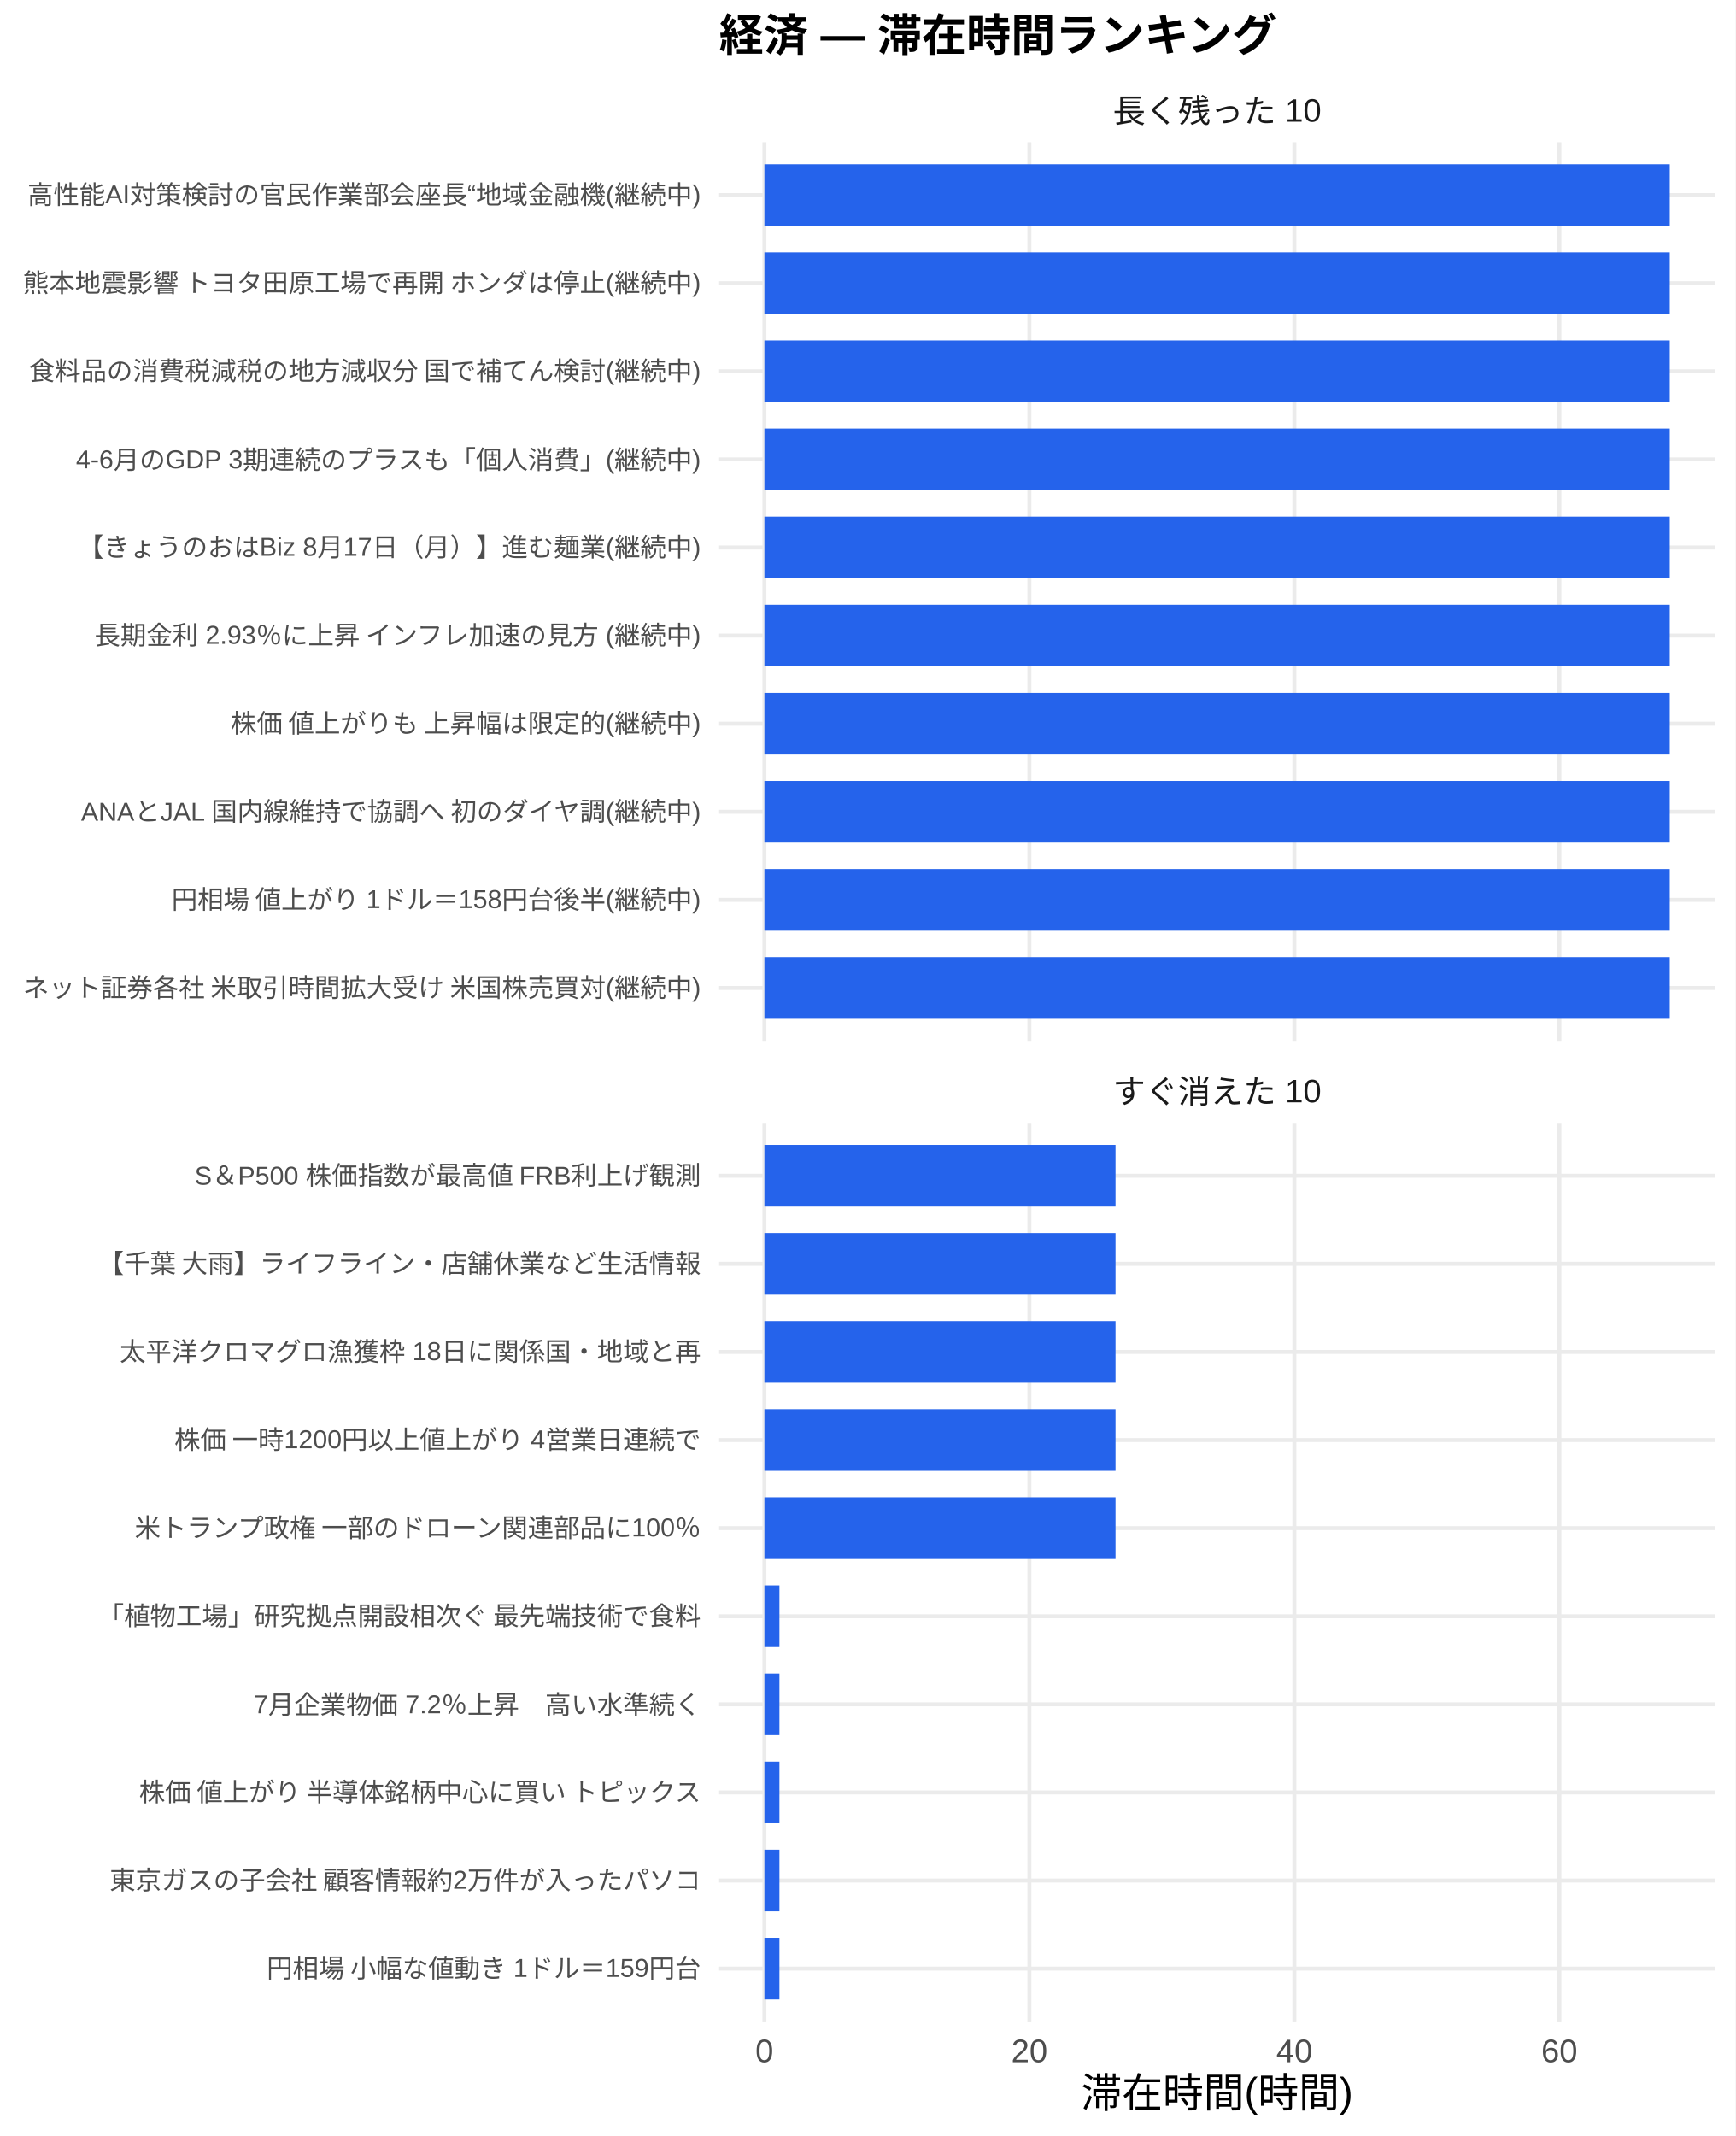
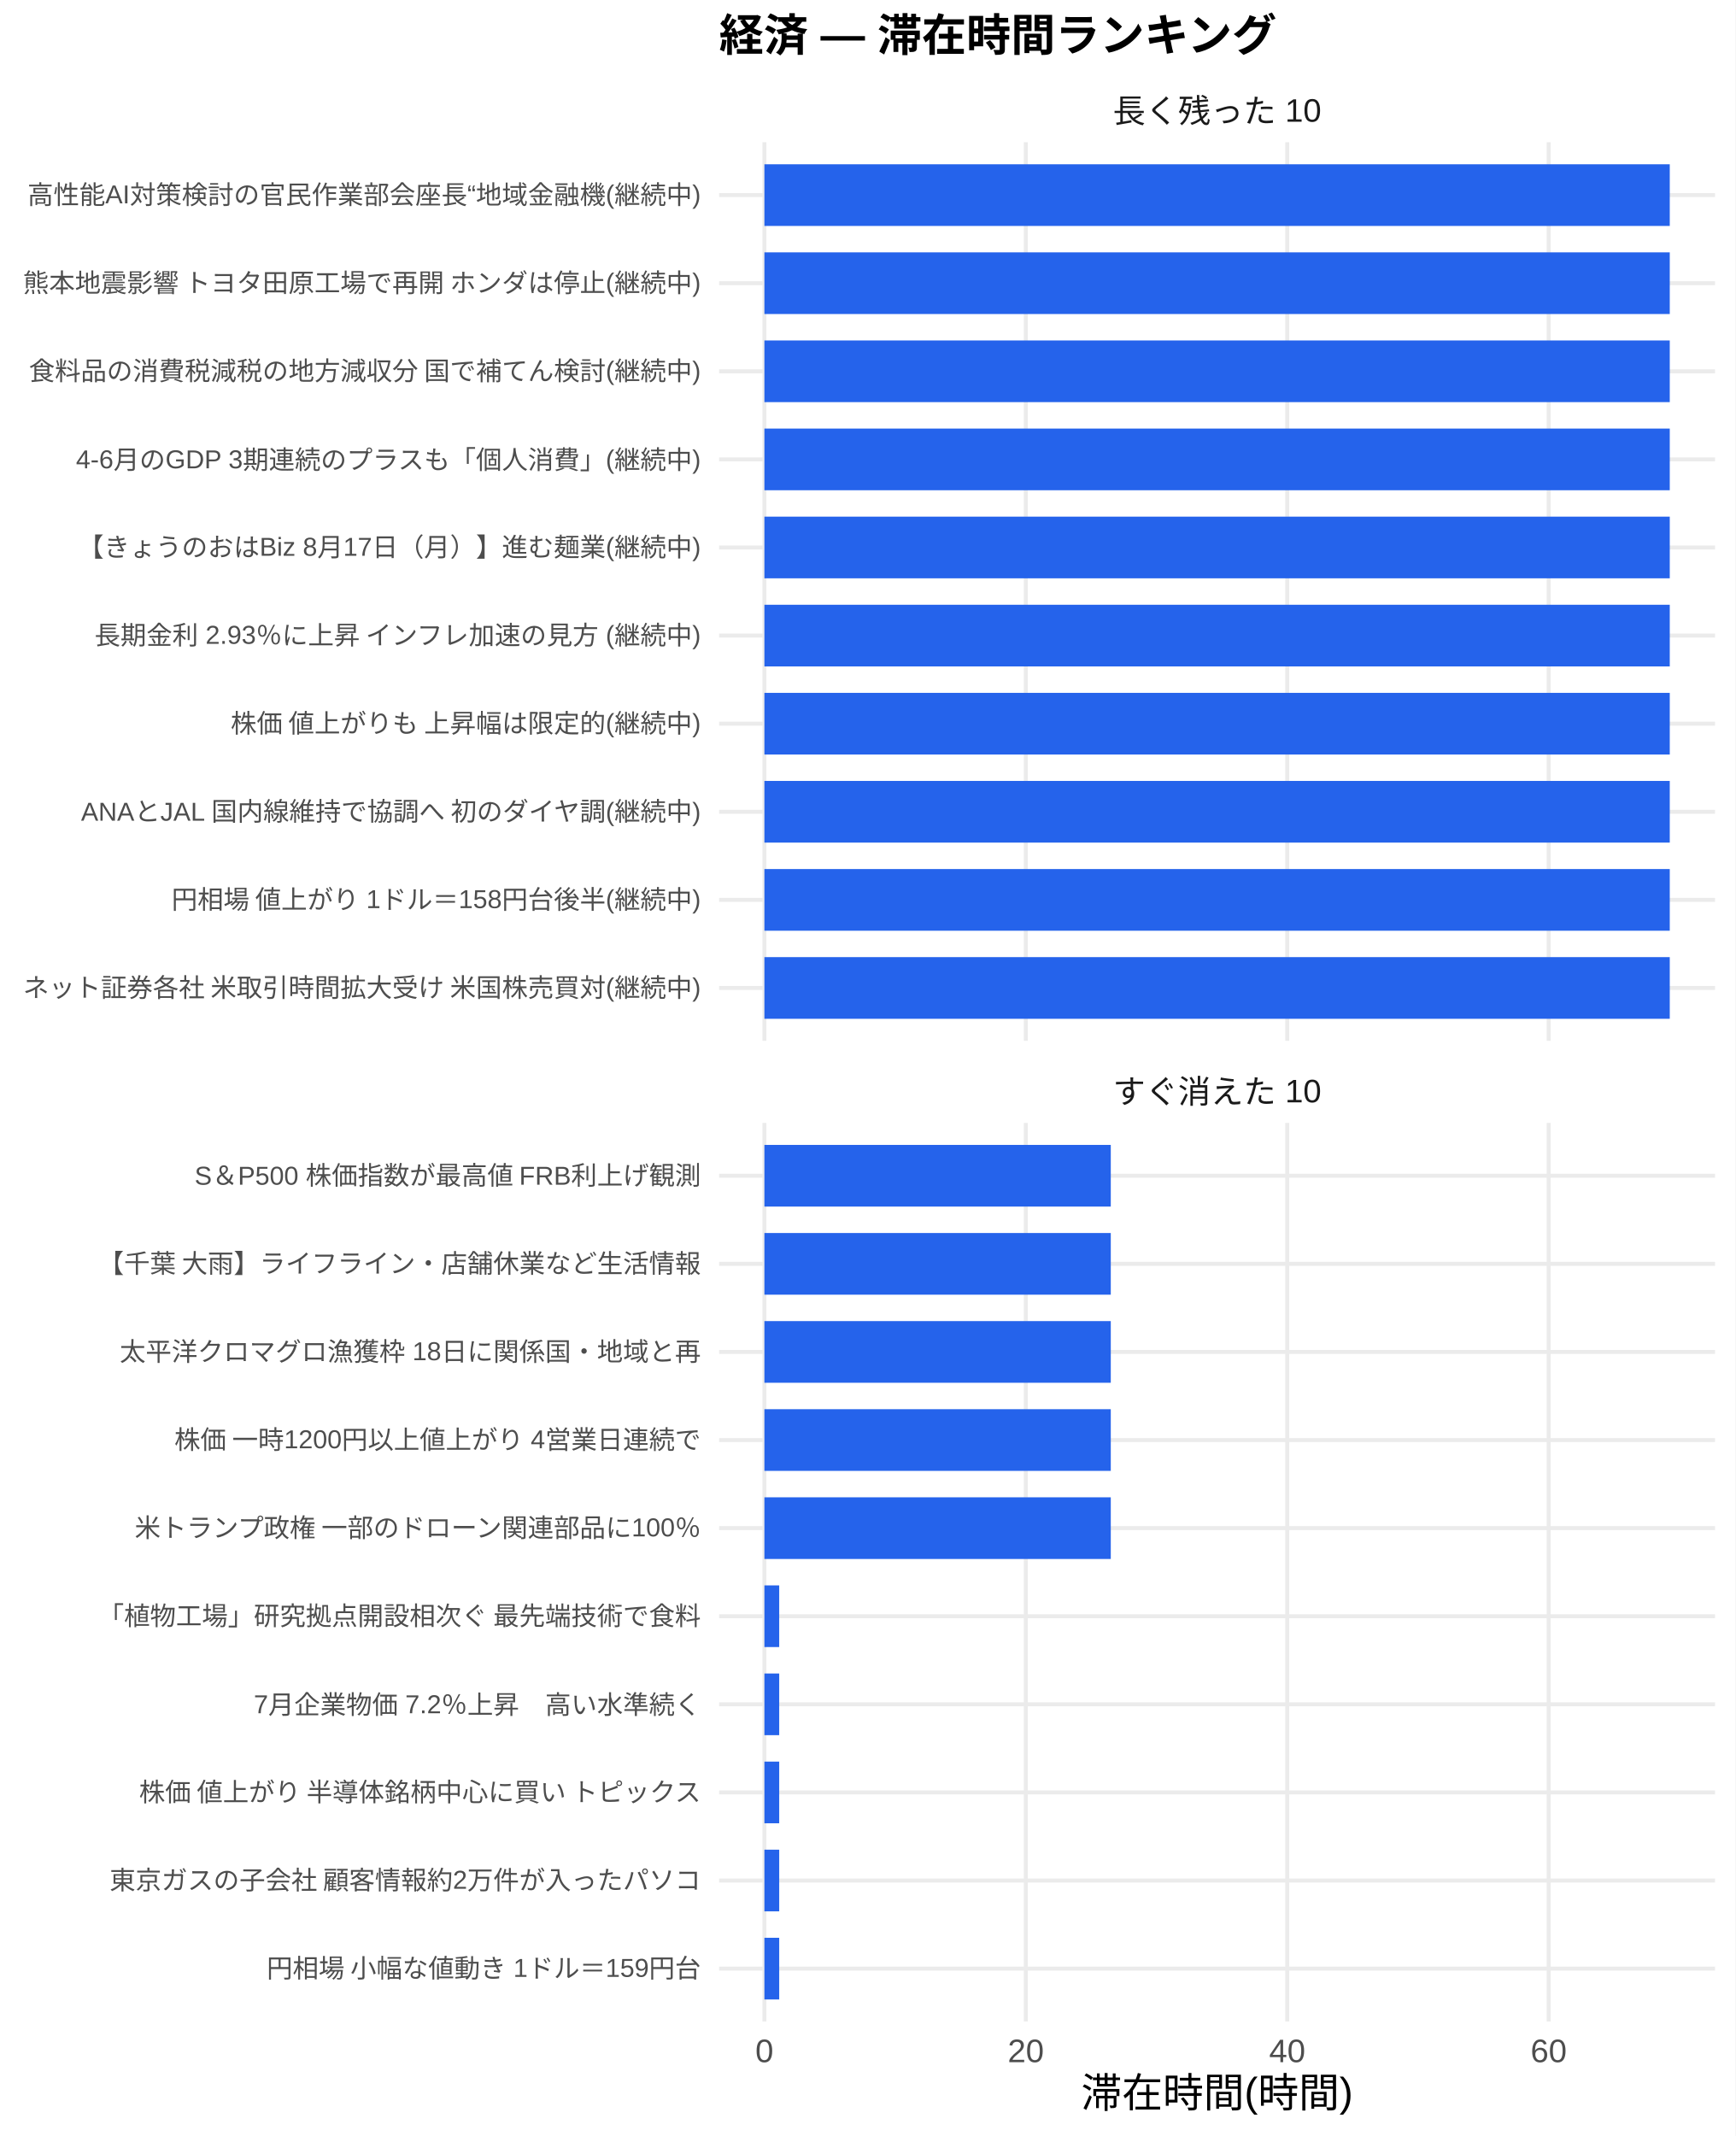
<svg xmlns="http://www.w3.org/2000/svg" width="468.00pt" height="576.00pt" viewBox="0 0 468.00 576.00">
  <g class="svglite">
    <defs>
      <style type="text/css">
    .svglite line, .svglite polyline, .svglite polygon, .svglite path, .svglite rect, .svglite circle {
      fill: none;
      stroke: #000000;
      stroke-linecap: round;
      stroke-linejoin: round;
      stroke-miterlimit: 10.00;
    }
    .svglite text {
      white-space: pre;
    }
    .svglite g.glyphgroup path {
      fill: inherit;
      stroke: none;
    }
  </style>
    </defs>
    <rect width="100%" height="100%" style="stroke: none; fill: #FFFFFF;" />
    <defs>
      <clipPath id="cpMC4wMHw0NjguMDB8MC4wMHw1NzYuMDA=">
        <rect x="0.00" y="0.00" width="468.00" height="576.00" />
      </clipPath>
    </defs>
    <g clip-path="url(#cpMC4wMHw0NjguMDB8MC4wMHw1NzYuMDA=)">
      <rect x="0.00" y="0.00" width="468.00" height="576.00" style="stroke-width: 1.07; stroke: none; fill: #FFFFFF;" />
    </g>
    <defs>
      <clipPath id="cpMTkzLjk0fDQ2Mi41MnwzOC4zNnwyODAuNjc=">
        <rect x="193.94" y="38.36" width="268.58" height="242.31" />
      </clipPath>
    </defs>
    <g clip-path="url(#cpMTkzLjk0fDQ2Mi41MnwzOC4zNnwyODAuNjc=)">
      <polyline points="193.94,266.42 462.52,266.42 " style="stroke-width: 1.07; stroke: #EBEBEB; stroke-linecap: butt;" />
      <polyline points="193.94,242.66 462.52,242.66 " style="stroke-width: 1.07; stroke: #EBEBEB; stroke-linecap: butt;" />
      <polyline points="193.94,218.91 462.52,218.91 " style="stroke-width: 1.07; stroke: #EBEBEB; stroke-linecap: butt;" />
      <polyline points="193.94,195.15 462.52,195.15 " style="stroke-width: 1.07; stroke: #EBEBEB; stroke-linecap: butt;" />
      <polyline points="193.94,171.39 462.52,171.39 " style="stroke-width: 1.07; stroke: #EBEBEB; stroke-linecap: butt;" />
      <polyline points="193.94,147.64 462.52,147.64 " style="stroke-width: 1.07; stroke: #EBEBEB; stroke-linecap: butt;" />
      <polyline points="193.94,123.88 462.52,123.88 " style="stroke-width: 1.07; stroke: #EBEBEB; stroke-linecap: butt;" />
      <polyline points="193.94,100.13 462.52,100.13 " style="stroke-width: 1.07; stroke: #EBEBEB; stroke-linecap: butt;" />
      <polyline points="193.94,76.37 462.52,76.37 " style="stroke-width: 1.07; stroke: #EBEBEB; stroke-linecap: butt;" />
      <polyline points="193.94,52.61 462.52,52.61 " style="stroke-width: 1.07; stroke: #EBEBEB; stroke-linecap: butt;" />
      <polyline points="206.15,280.67 206.15,38.36 " style="stroke-width: 1.07; stroke: #EBEBEB; stroke-linecap: butt;" />
-       <polyline points="277.61,280.67 277.61,38.36 " style="stroke-width: 1.07; stroke: #EBEBEB; stroke-linecap: butt;" />
-       <polyline points="349.07,280.67 349.07,38.36 " style="stroke-width: 1.07; stroke: #EBEBEB; stroke-linecap: butt;" />
-       <polyline points="420.54,280.67 420.54,38.36 " style="stroke-width: 1.07; stroke: #EBEBEB; stroke-linecap: butt;" />
+       <polyline points="276.65,280.67 276.65,38.36 " style="stroke-width: 1.07; stroke: #EBEBEB; stroke-linecap: butt;" />
+       <polyline points="347.15,280.67 347.15,38.36 " style="stroke-width: 1.07; stroke: #EBEBEB; stroke-linecap: butt;" />
+       <polyline points="417.65,280.67 417.65,38.36 " style="stroke-width: 1.07; stroke: #EBEBEB; stroke-linecap: butt;" />
      <rect x="206.15" y="44.30" width="244.16" height="16.63" style="stroke-width: 1.07; stroke: none; stroke-linecap: butt; stroke-linejoin: miter; fill: #2563EB;" />
      <rect x="206.15" y="68.05" width="244.16" height="16.63" style="stroke-width: 1.07; stroke: none; stroke-linecap: butt; stroke-linejoin: miter; fill: #2563EB;" />
      <rect x="206.15" y="91.81" width="244.16" height="16.63" style="stroke-width: 1.07; stroke: none; stroke-linecap: butt; stroke-linejoin: miter; fill: #2563EB;" />
      <rect x="206.15" y="115.57" width="244.16" height="16.63" style="stroke-width: 1.07; stroke: none; stroke-linecap: butt; stroke-linejoin: miter; fill: #2563EB;" />
      <rect x="206.15" y="139.32" width="244.16" height="16.63" style="stroke-width: 1.07; stroke: none; stroke-linecap: butt; stroke-linejoin: miter; fill: #2563EB;" />
      <rect x="206.15" y="163.08" width="244.16" height="16.63" style="stroke-width: 1.07; stroke: none; stroke-linecap: butt; stroke-linejoin: miter; fill: #2563EB;" />
      <rect x="206.15" y="186.84" width="244.16" height="16.63" style="stroke-width: 1.07; stroke: none; stroke-linecap: butt; stroke-linejoin: miter; fill: #2563EB;" />
      <rect x="206.15" y="210.59" width="244.16" height="16.63" style="stroke-width: 1.07; stroke: none; stroke-linecap: butt; stroke-linejoin: miter; fill: #2563EB;" />
      <rect x="206.15" y="234.35" width="244.16" height="16.63" style="stroke-width: 1.07; stroke: none; stroke-linecap: butt; stroke-linejoin: miter; fill: #2563EB;" />
      <rect x="206.15" y="258.10" width="244.16" height="16.63" style="stroke-width: 1.07; stroke: none; stroke-linecap: butt; stroke-linejoin: miter; fill: #2563EB;" />
    </g>
    <g clip-path="url(#cpMC4wMHw0NjguMDB8MC4wMHw1NzYuMDA=)">
</g>
    <defs>
      <clipPath id="cpMTkzLjk0fDQ2Mi41MnwzMDIuODB8NTQ1LjEy">
        <rect x="193.94" y="302.80" width="268.58" height="242.31" />
      </clipPath>
    </defs>
    <g clip-path="url(#cpMTkzLjk0fDQ2Mi41MnwzMDIuODB8NTQ1LjEy)">
      <polyline points="193.94,530.86 462.52,530.86 " style="stroke-width: 1.07; stroke: #EBEBEB; stroke-linecap: butt;" />
      <polyline points="193.94,507.11 462.52,507.11 " style="stroke-width: 1.07; stroke: #EBEBEB; stroke-linecap: butt;" />
      <polyline points="193.94,483.35 462.52,483.35 " style="stroke-width: 1.07; stroke: #EBEBEB; stroke-linecap: butt;" />
      <polyline points="193.94,459.59 462.52,459.59 " style="stroke-width: 1.07; stroke: #EBEBEB; stroke-linecap: butt;" />
      <polyline points="193.94,435.84 462.52,435.84 " style="stroke-width: 1.07; stroke: #EBEBEB; stroke-linecap: butt;" />
      <polyline points="193.94,412.08 462.52,412.08 " style="stroke-width: 1.07; stroke: #EBEBEB; stroke-linecap: butt;" />
      <polyline points="193.94,388.33 462.52,388.33 " style="stroke-width: 1.07; stroke: #EBEBEB; stroke-linecap: butt;" />
      <polyline points="193.94,364.57 462.52,364.57 " style="stroke-width: 1.07; stroke: #EBEBEB; stroke-linecap: butt;" />
      <polyline points="193.94,340.81 462.52,340.81 " style="stroke-width: 1.07; stroke: #EBEBEB; stroke-linecap: butt;" />
      <polyline points="193.94,317.06 462.52,317.06 " style="stroke-width: 1.07; stroke: #EBEBEB; stroke-linecap: butt;" />
      <polyline points="206.15,545.12 206.15,302.80 " style="stroke-width: 1.07; stroke: #EBEBEB; stroke-linecap: butt;" />
-       <polyline points="277.61,545.12 277.61,302.80 " style="stroke-width: 1.07; stroke: #EBEBEB; stroke-linecap: butt;" />
-       <polyline points="349.07,545.12 349.07,302.80 " style="stroke-width: 1.07; stroke: #EBEBEB; stroke-linecap: butt;" />
-       <polyline points="420.54,545.12 420.54,302.80 " style="stroke-width: 1.07; stroke: #EBEBEB; stroke-linecap: butt;" />
-       <rect x="206.15" y="308.74" width="94.69" height="16.63" style="stroke-width: 1.07; stroke: none; stroke-linecap: butt; stroke-linejoin: miter; fill: #2563EB;" />
-       <rect x="206.15" y="332.50" width="94.69" height="16.63" style="stroke-width: 1.07; stroke: none; stroke-linecap: butt; stroke-linejoin: miter; fill: #2563EB;" />
-       <rect x="206.15" y="356.25" width="94.69" height="16.63" style="stroke-width: 1.07; stroke: none; stroke-linecap: butt; stroke-linejoin: miter; fill: #2563EB;" />
-       <rect x="206.15" y="380.01" width="94.69" height="16.63" style="stroke-width: 1.07; stroke: none; stroke-linecap: butt; stroke-linejoin: miter; fill: #2563EB;" />
-       <rect x="206.15" y="403.77" width="94.69" height="16.63" style="stroke-width: 1.07; stroke: none; stroke-linecap: butt; stroke-linejoin: miter; fill: #2563EB;" />
-       <rect x="206.15" y="427.52" width="4.05" height="16.63" style="stroke-width: 1.07; stroke: none; stroke-linecap: butt; stroke-linejoin: miter; fill: #2563EB;" />
-       <rect x="206.15" y="451.28" width="4.05" height="16.63" style="stroke-width: 1.07; stroke: none; stroke-linecap: butt; stroke-linejoin: miter; fill: #2563EB;" />
-       <rect x="206.15" y="475.04" width="4.05" height="16.63" style="stroke-width: 1.07; stroke: none; stroke-linecap: butt; stroke-linejoin: miter; fill: #2563EB;" />
-       <rect x="206.15" y="498.79" width="4.05" height="16.63" style="stroke-width: 1.07; stroke: none; stroke-linecap: butt; stroke-linejoin: miter; fill: #2563EB;" />
-       <rect x="206.15" y="522.55" width="4.05" height="16.63" style="stroke-width: 1.07; stroke: none; stroke-linecap: butt; stroke-linejoin: miter; fill: #2563EB;" />
+       <polyline points="276.65,545.12 276.65,302.80 " style="stroke-width: 1.07; stroke: #EBEBEB; stroke-linecap: butt;" />
+       <polyline points="347.15,545.12 347.15,302.80 " style="stroke-width: 1.07; stroke: #EBEBEB; stroke-linecap: butt;" />
+       <polyline points="417.65,545.12 417.65,302.80 " style="stroke-width: 1.07; stroke: #EBEBEB; stroke-linecap: butt;" />
+       <rect x="206.15" y="308.74" width="93.41" height="16.63" style="stroke-width: 1.07; stroke: none; stroke-linecap: butt; stroke-linejoin: miter; fill: #2563EB;" />
+       <rect x="206.15" y="332.50" width="93.41" height="16.63" style="stroke-width: 1.07; stroke: none; stroke-linecap: butt; stroke-linejoin: miter; fill: #2563EB;" />
+       <rect x="206.15" y="356.25" width="93.41" height="16.63" style="stroke-width: 1.07; stroke: none; stroke-linecap: butt; stroke-linejoin: miter; fill: #2563EB;" />
+       <rect x="206.15" y="380.01" width="93.41" height="16.63" style="stroke-width: 1.07; stroke: none; stroke-linecap: butt; stroke-linejoin: miter; fill: #2563EB;" />
+       <rect x="206.15" y="403.77" width="93.41" height="16.63" style="stroke-width: 1.07; stroke: none; stroke-linecap: butt; stroke-linejoin: miter; fill: #2563EB;" />
+       <rect x="206.15" y="427.52" width="3.99" height="16.63" style="stroke-width: 1.07; stroke: none; stroke-linecap: butt; stroke-linejoin: miter; fill: #2563EB;" />
+       <rect x="206.15" y="451.28" width="3.99" height="16.63" style="stroke-width: 1.07; stroke: none; stroke-linecap: butt; stroke-linejoin: miter; fill: #2563EB;" />
+       <rect x="206.15" y="475.04" width="3.99" height="16.63" style="stroke-width: 1.07; stroke: none; stroke-linecap: butt; stroke-linejoin: miter; fill: #2563EB;" />
+       <rect x="206.15" y="498.79" width="3.99" height="16.63" style="stroke-width: 1.07; stroke: none; stroke-linecap: butt; stroke-linejoin: miter; fill: #2563EB;" />
+       <rect x="206.15" y="522.55" width="3.99" height="16.63" style="stroke-width: 1.07; stroke: none; stroke-linecap: butt; stroke-linejoin: miter; fill: #2563EB;" />
    </g>
    <g clip-path="url(#cpMC4wMHw0NjguMDB8MC4wMHw1NzYuMDA=)">
</g>
    <defs>
      <clipPath id="cpMTkzLjk0fDQ2Mi41MnwyODYuMTV8MzAyLjgw">
        <rect x="193.94" y="286.15" width="268.58" height="16.65" />
      </clipPath>
    </defs>
    <g clip-path="url(#cpMTkzLjk0fDQ2Mi41MnwyODYuMTV8MzAyLjgw)">
      <text x="328.23" y="297.50" text-anchor="middle" style="font-size: 8.80px;fill: #1A1A1A; font-family: &quot;Liberation Sans&quot;;" textLength="56.20px" lengthAdjust="spacingAndGlyphs">すぐ消えた 10</text>
    </g>
    <g clip-path="url(#cpMC4wMHw0NjguMDB8MC4wMHw1NzYuMDA=)">
</g>
    <defs>
      <clipPath id="cpMTkzLjk0fDQ2Mi41MnwyMS43MXwzOC4zNg==">
        <rect x="193.94" y="21.71" width="268.58" height="16.65" />
      </clipPath>
    </defs>
    <g clip-path="url(#cpMTkzLjk0fDQ2Mi41MnwyMS43MXwzOC4zNg==)">
      <text x="328.23" y="33.06" text-anchor="middle" style="font-size: 8.80px;fill: #1A1A1A; font-family: &quot;Liberation Sans&quot;;" textLength="56.20px" lengthAdjust="spacingAndGlyphs">長く残った 10</text>
    </g>
    <g clip-path="url(#cpMC4wMHw0NjguMDB8MC4wMHw1NzYuMDA=)">
      <text x="206.15" y="556.10" text-anchor="middle" style="font-size: 8.80px;fill: #4D4D4D; font-family: &quot;Liberation Sans&quot;;" textLength="4.89px" lengthAdjust="spacingAndGlyphs">0</text>
-       <text x="277.61" y="556.10" text-anchor="middle" style="font-size: 8.80px;fill: #4D4D4D; font-family: &quot;Liberation Sans&quot;;" textLength="9.78px" lengthAdjust="spacingAndGlyphs">20</text>
-       <text x="349.07" y="556.10" text-anchor="middle" style="font-size: 8.80px;fill: #4D4D4D; font-family: &quot;Liberation Sans&quot;;" textLength="9.78px" lengthAdjust="spacingAndGlyphs">40</text>
-       <text x="420.54" y="556.10" text-anchor="middle" style="font-size: 8.80px;fill: #4D4D4D; font-family: &quot;Liberation Sans&quot;;" textLength="9.78px" lengthAdjust="spacingAndGlyphs">60</text>
+       <text x="276.65" y="556.10" text-anchor="middle" style="font-size: 8.80px;fill: #4D4D4D; font-family: &quot;Liberation Sans&quot;;" textLength="9.78px" lengthAdjust="spacingAndGlyphs">20</text>
+       <text x="347.15" y="556.10" text-anchor="middle" style="font-size: 8.80px;fill: #4D4D4D; font-family: &quot;Liberation Sans&quot;;" textLength="9.78px" lengthAdjust="spacingAndGlyphs">40</text>
+       <text x="417.65" y="556.10" text-anchor="middle" style="font-size: 8.80px;fill: #4D4D4D; font-family: &quot;Liberation Sans&quot;;" textLength="9.78px" lengthAdjust="spacingAndGlyphs">60</text>
      <text x="189.01" y="268.83" text-anchor="end" style="font-size: 7.00px;fill: #4D4D4D; font-family: &quot;Liberation Sans&quot;;" textLength="183.53px" lengthAdjust="spacingAndGlyphs">ネット証券各社 米取引時間拡大受け 米国株売買対(継続中)</text>
      <text x="189.01" y="245.07" text-anchor="end" style="font-size: 7.00px;fill: #4D4D4D; font-family: &quot;Liberation Sans&quot;;" textLength="143.09px" lengthAdjust="spacingAndGlyphs">円相場 値上がり 1ドル＝158円台後半(継続中)</text>
      <text x="189.01" y="221.31" text-anchor="end" style="font-size: 7.00px;fill: #4D4D4D; font-family: &quot;Liberation Sans&quot;;" textLength="167.73px" lengthAdjust="spacingAndGlyphs">ANAとJAL 国内線維持で協調へ 初のダイヤ調(継続中)</text>
      <text x="189.01" y="197.56" text-anchor="end" style="font-size: 7.00px;fill: #4D4D4D; font-family: &quot;Liberation Sans&quot;;" textLength="127.53px" lengthAdjust="spacingAndGlyphs">株価 値上がりも 上昇幅は限定的(継続中)</text>
      <text x="189.01" y="173.80" text-anchor="end" style="font-size: 7.00px;fill: #4D4D4D; font-family: &quot;Liberation Sans&quot;;" textLength="164.08px" lengthAdjust="spacingAndGlyphs">長期金利 2.93％に上昇 インフレ加速の見方 (継続中)</text>
      <text x="189.01" y="150.05" text-anchor="end" style="font-size: 7.00px;fill: #4D4D4D; font-family: &quot;Liberation Sans&quot;;" textLength="168.00px" lengthAdjust="spacingAndGlyphs">【きょうのおはBiz 8月17日（月）】進む麺業(継続中)</text>
      <text x="189.01" y="126.29" text-anchor="end" style="font-size: 7.00px;fill: #4D4D4D; font-family: &quot;Liberation Sans&quot;;" textLength="168.64px" lengthAdjust="spacingAndGlyphs">4-6月のGDP 3期連続のプラスも「個人消費」(継続中)</text>
      <text x="189.01" y="102.53" text-anchor="end" style="font-size: 7.00px;fill: #4D4D4D; font-family: &quot;Liberation Sans&quot;;" textLength="181.59px" lengthAdjust="spacingAndGlyphs">食料品の消費税減税の地方減収分 国で補てん検討(継続中)</text>
      <text x="189.01" y="78.78" text-anchor="end" style="font-size: 7.00px;fill: #4D4D4D; font-family: &quot;Liberation Sans&quot;;" textLength="183.53px" lengthAdjust="spacingAndGlyphs">熊本地震影響 トヨタ田原工場で再開 ホンダは停止(継続中)</text>
      <text x="189.01" y="55.02" text-anchor="end" style="font-size: 7.00px;fill: #4D4D4D; font-family: &quot;Liberation Sans&quot;;" textLength="181.59px" lengthAdjust="spacingAndGlyphs">高性能AI対策検討の官民作業部会座長“地域金融機(継続中)</text>
      <text x="189.01" y="533.27" text-anchor="end" style="font-size: 7.00px;fill: #4D4D4D; font-family: &quot;Liberation Sans&quot;;" textLength="117.44px" lengthAdjust="spacingAndGlyphs">円相場 小幅な値動き 1ドル＝159円台</text>
      <text x="189.01" y="509.51" text-anchor="end" style="font-size: 7.00px;fill: #4D4D4D; font-family: &quot;Liberation Sans&quot;;" textLength="159.83px" lengthAdjust="spacingAndGlyphs">東京ガスの子会社 顧客情報約2万件が入ったパソコ</text>
      <text x="189.01" y="485.76" text-anchor="end" style="font-size: 7.00px;fill: #4D4D4D; font-family: &quot;Liberation Sans&quot;;" textLength="152.81px" lengthAdjust="spacingAndGlyphs">株価 値上がり 半導体銘柄中心に買い トピックス</text>
      <text x="189.01" y="462.00" text-anchor="end" style="font-size: 7.00px;fill: #4D4D4D; font-family: &quot;Liberation Sans&quot;;" textLength="120.55px" lengthAdjust="spacingAndGlyphs">7月企業物価 7.2％上昇　高い水準続く</text>
      <text x="189.01" y="438.25" text-anchor="end" style="font-size: 7.00px;fill: #4D4D4D; font-family: &quot;Liberation Sans&quot;;" textLength="162.94px" lengthAdjust="spacingAndGlyphs">「植物工場」研究拠点開設相次ぐ 最先端技術で食料</text>
      <text x="189.01" y="414.49" text-anchor="end" style="font-size: 7.00px;fill: #4D4D4D; font-family: &quot;Liberation Sans&quot;;" textLength="153.61px" lengthAdjust="spacingAndGlyphs">米トランプ政権 一部のドローン関連部品に100％</text>
      <text x="189.01" y="390.73" text-anchor="end" style="font-size: 7.00px;fill: #4D4D4D; font-family: &quot;Liberation Sans&quot;;" textLength="142.33px" lengthAdjust="spacingAndGlyphs">株価 一時1200円以上値上がり 4営業日連続で</text>
      <text x="189.01" y="366.98" text-anchor="end" style="font-size: 7.00px;fill: #4D4D4D; font-family: &quot;Liberation Sans&quot;;" textLength="156.72px" lengthAdjust="spacingAndGlyphs">太平洋クロマグロ漁獲枠 18日に関係国・地域と再</text>
      <text x="189.01" y="343.22" text-anchor="end" style="font-size: 7.00px;fill: #4D4D4D; font-family: &quot;Liberation Sans&quot;;" textLength="162.94px" lengthAdjust="spacingAndGlyphs">【千葉 大雨】ライフライン・店舗休業など生活情報</text>
      <text x="189.01" y="319.47" text-anchor="end" style="font-size: 7.00px;fill: #4D4D4D; font-family: &quot;Liberation Sans&quot;;" textLength="136.91px" lengthAdjust="spacingAndGlyphs">S＆P500 株価指数が最高値 FRB利上げ観測</text>
      <text x="328.23" y="568.24" text-anchor="middle" style="font-size: 11.00px; font-family: &quot;Liberation Sans&quot;;" textLength="73.31px" lengthAdjust="spacingAndGlyphs">滞在時間(時間)</text>
      <text x="193.94" y="13.74" style="font-size: 12.00px; font-weight: bold; font-family: &quot;Liberation Sans&quot;;" textLength="150.66px" lengthAdjust="spacingAndGlyphs">経済 — 滞在時間ランキング</text>
    </g>
  </g>
</svg>
